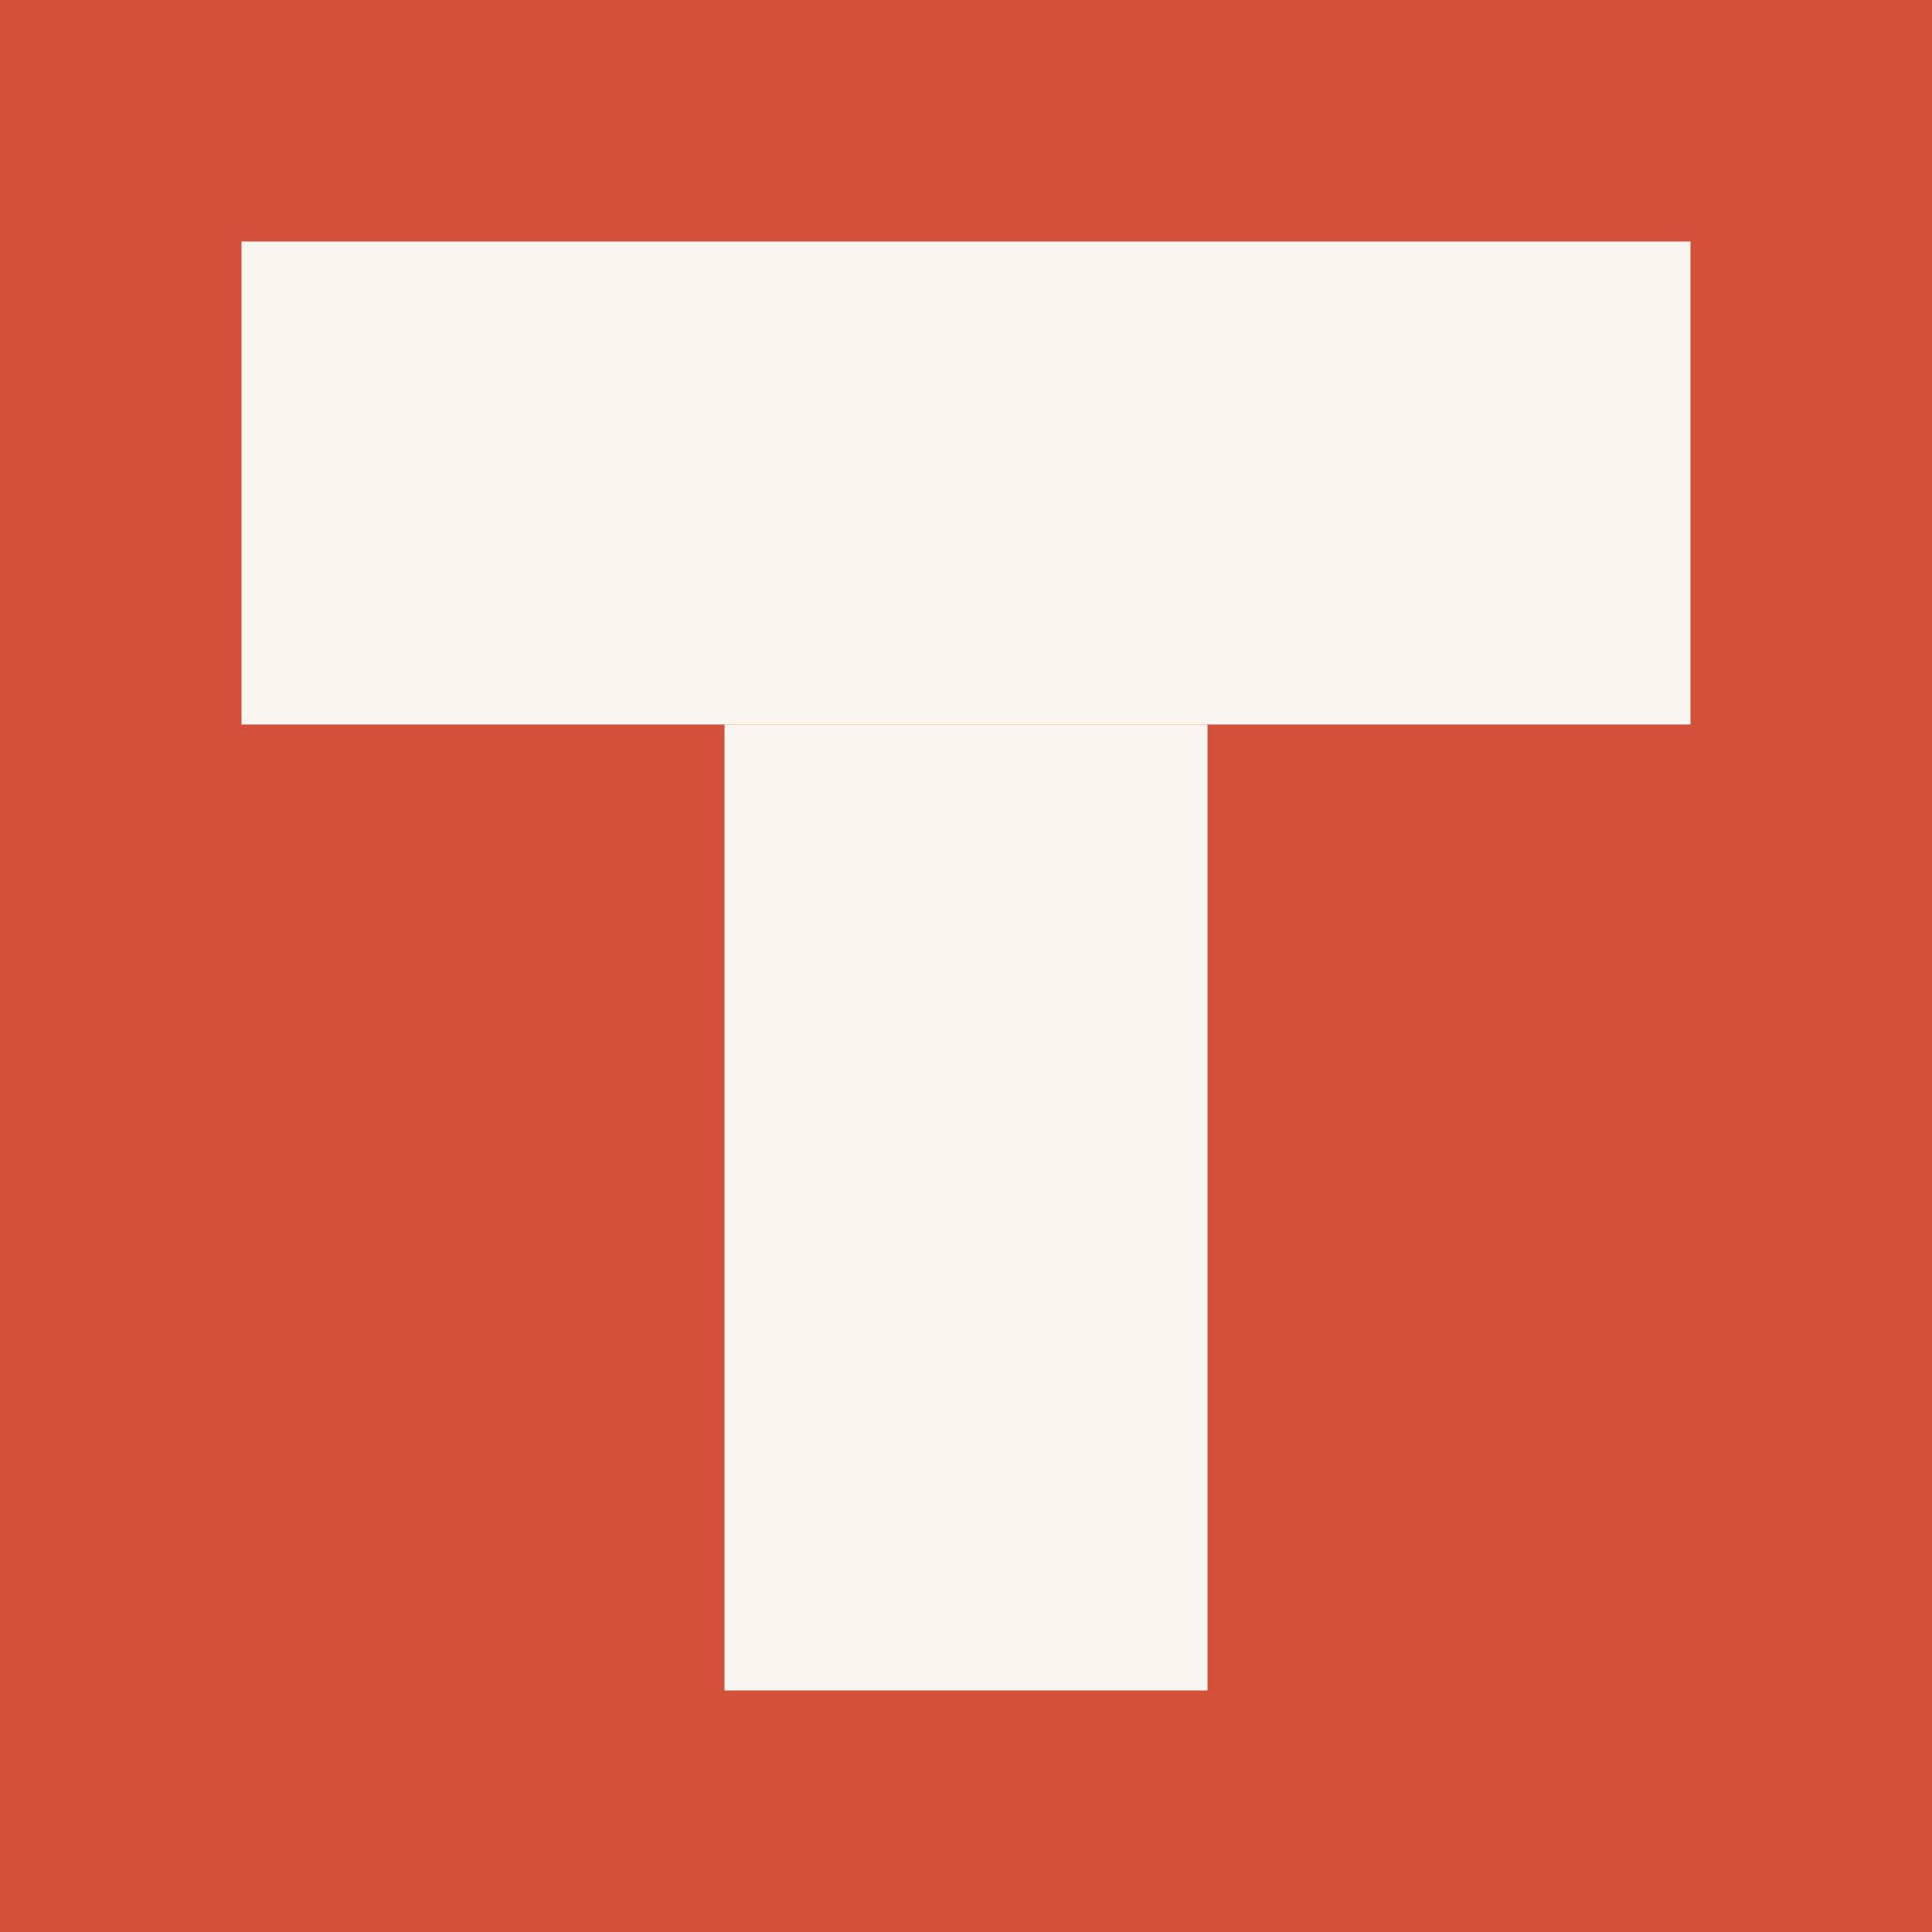
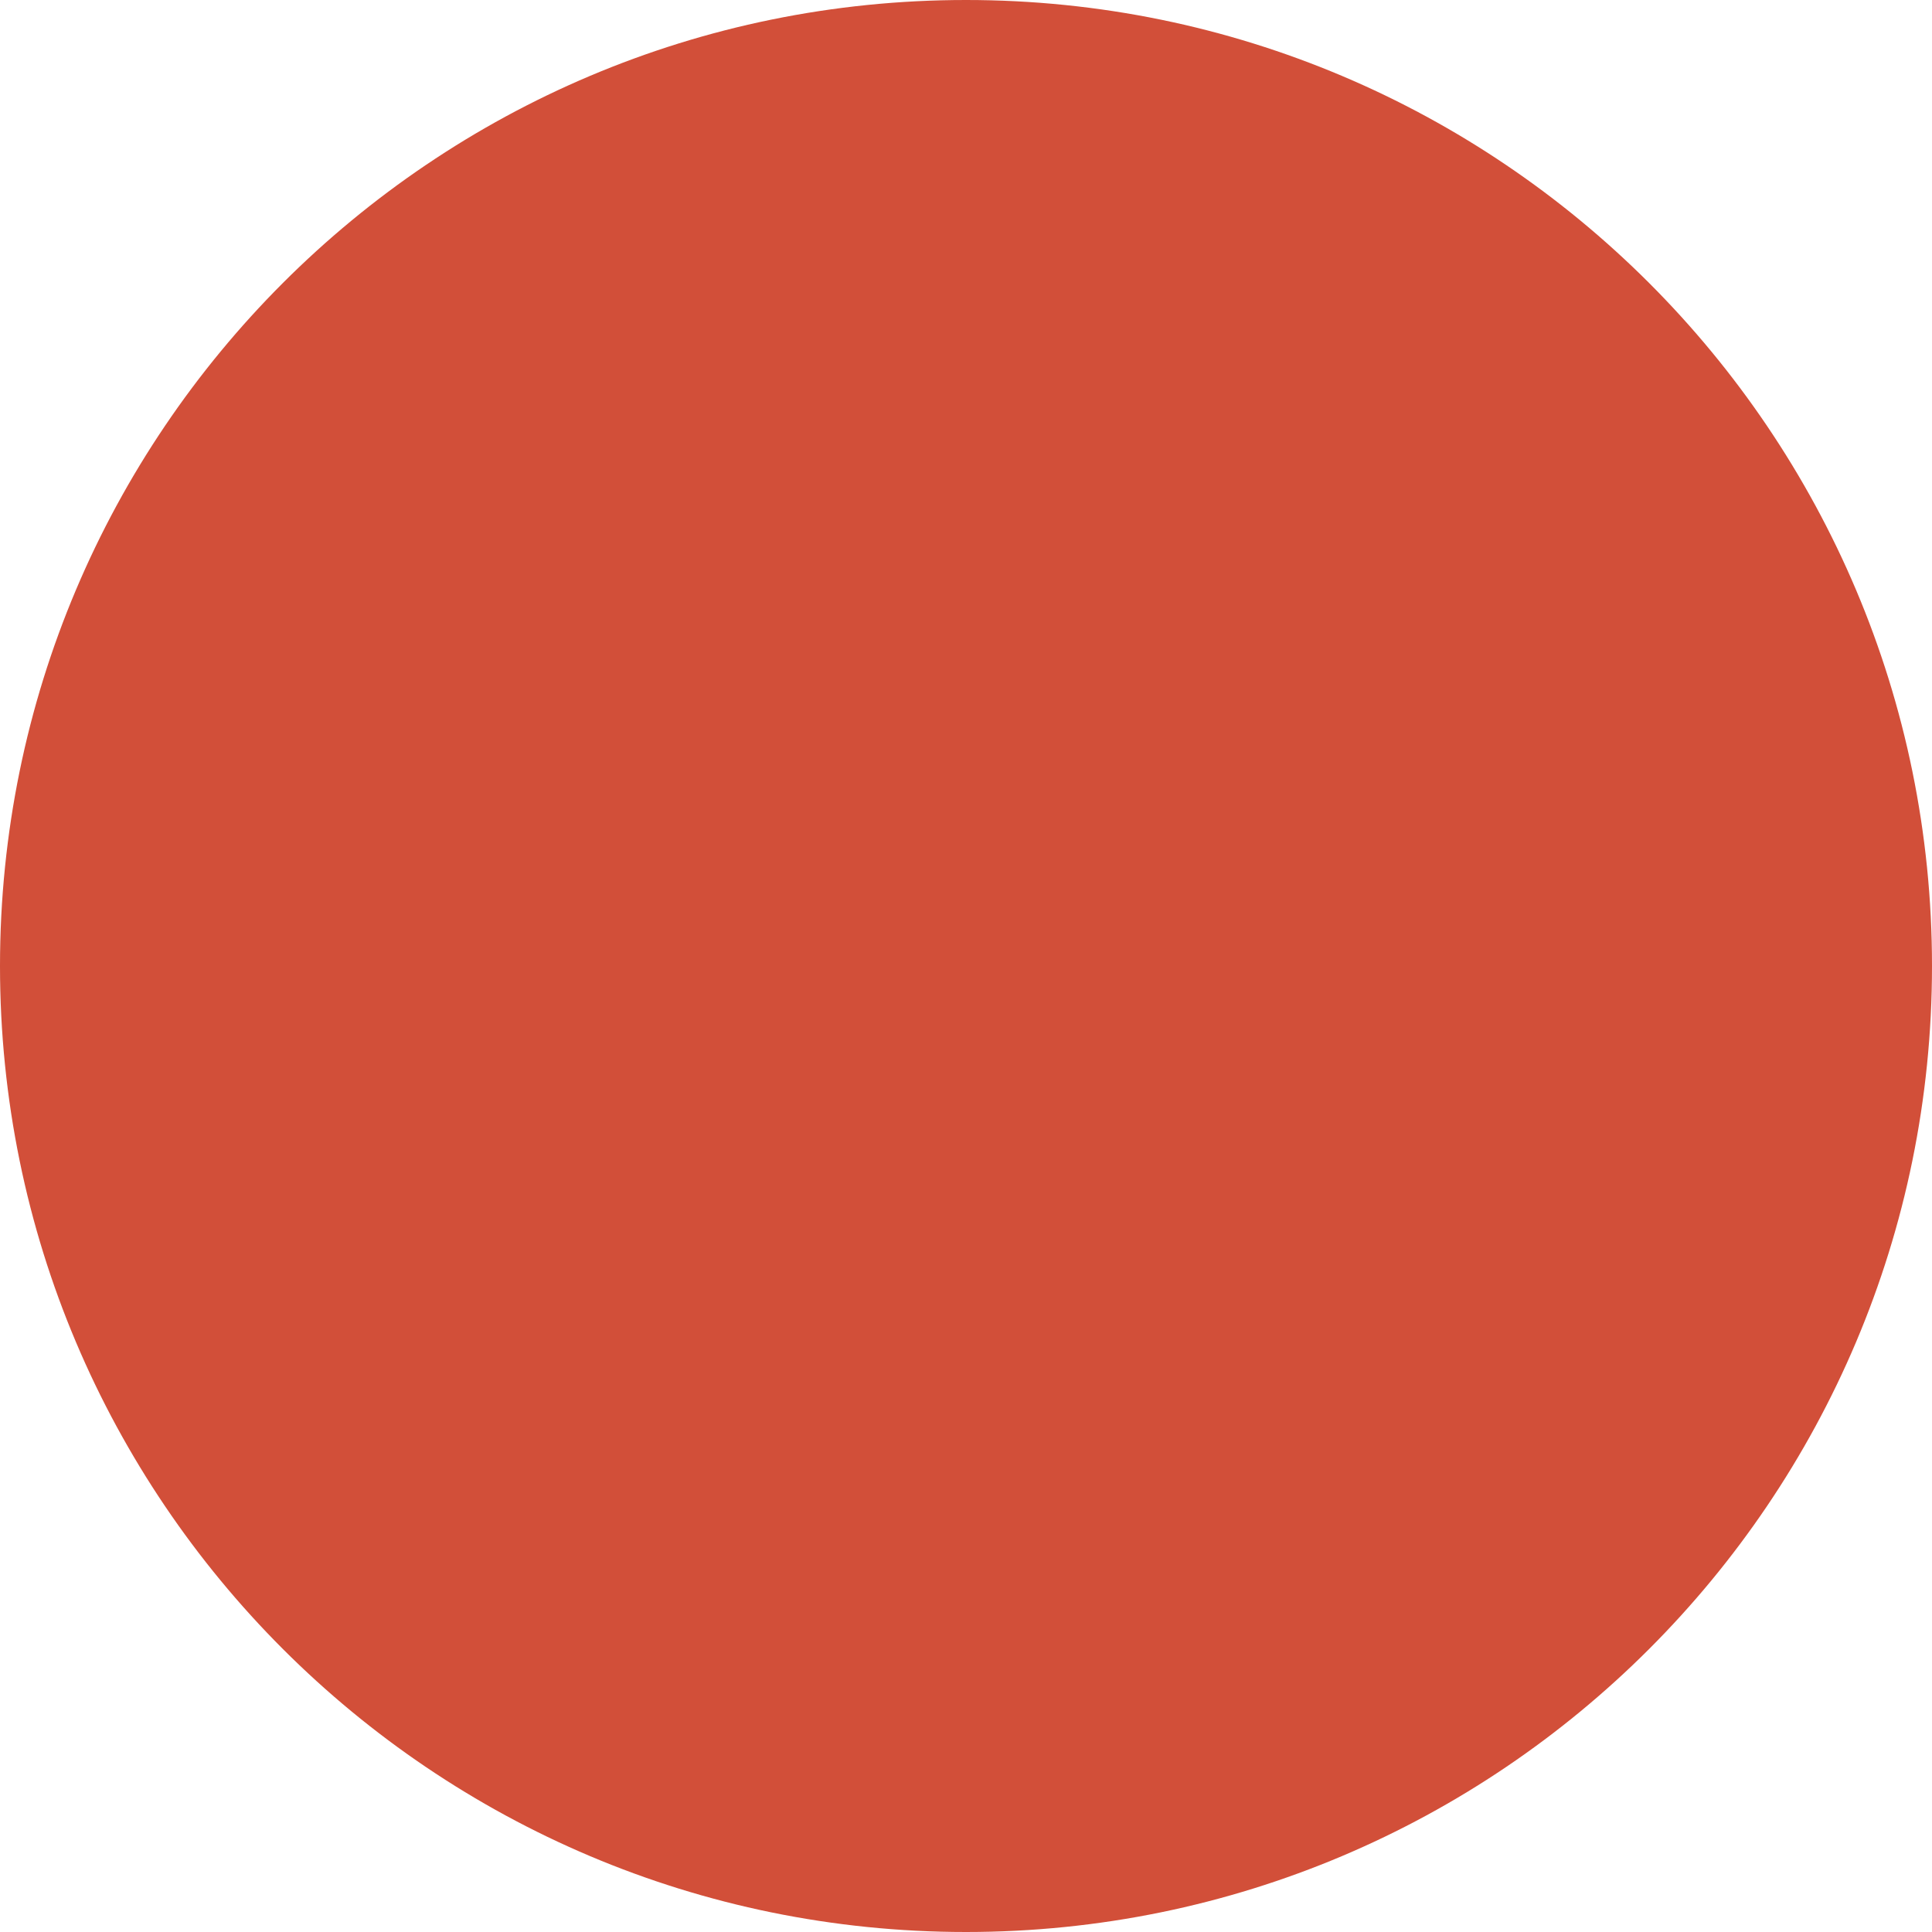
- <svg xmlns="http://www.w3.org/2000/svg" width="16" height="16" viewBox="0 0 16 16" fill="none">
-   <rect width="16" height="16" fill="#D24F39" />
-   <rect x="6" y="6" width="4" height="8" fill="#F9F6F2" />
-   <rect x="2" y="2" width="12" height="4" fill="#F9F6F2" />
+ <svg xmlns="http://www.w3.org/2000/svg" width="32" height="32" viewBox="0 0 32 32" fill="none">
+   <circle cx="16" cy="16" r="16" fill="#D24F39" />
</svg>
